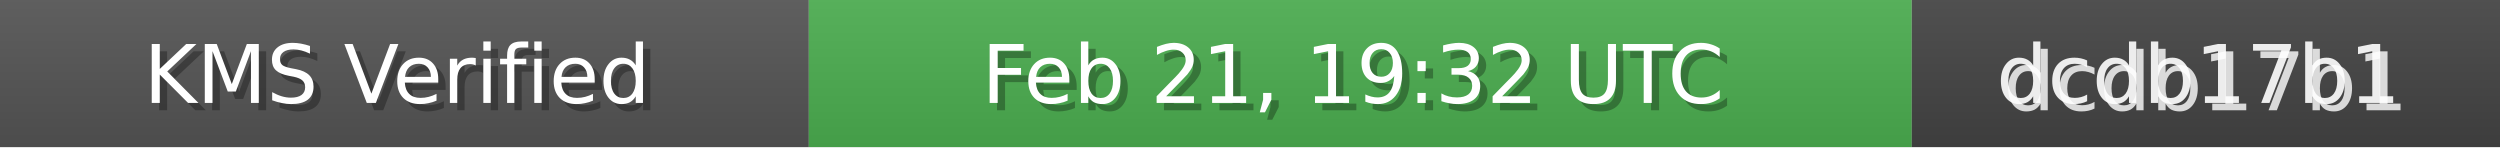
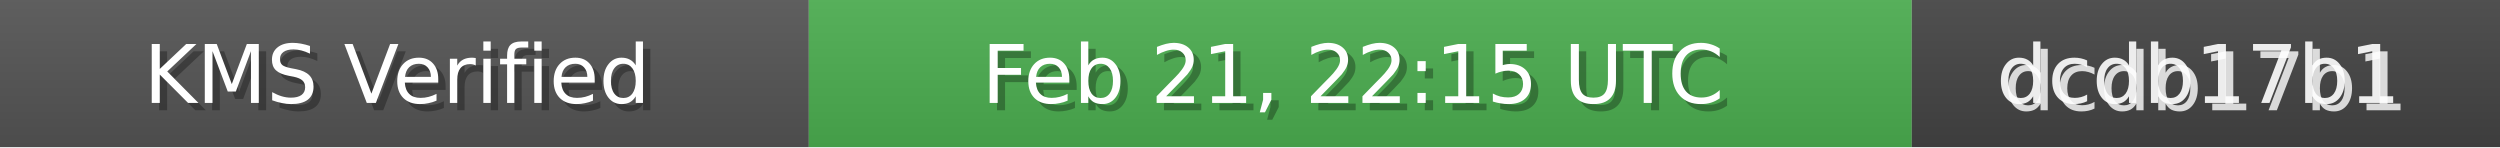
<svg xmlns="http://www.w3.org/2000/svg" width="340" height="20" role="img">
  <linearGradient id="bg" x2="0" y2="100%">
    <stop offset="0" stop-color="#bbb" stop-opacity=".1" />
    <stop offset="1" stop-opacity=".1" />
  </linearGradient>
  <rect width="110" height="20" fill="#555" />
  <rect x="110" width="150" height="20" fill="#4CAF50" />
  <rect x="260" width="80" height="20" fill="#444" />
  <rect width="340" height="20" fill="url(#bg)" />
  <g fill="#fff" text-anchor="middle" font-family="Verdana,Geneva,DejaVu Sans,sans-serif" font-size="11">
    <text x="55" y="15" fill="#000" fill-opacity=".3">KMS Verified</text>
    <text x="54" y="14">KMS Verified</text>
-     <text x="185" y="15" fill="#000" fill-opacity=".3">Feb 21, 19:32 UTC</text>
-     <text x="184" y="14">Feb 21, 19:32 UTC</text>
+     <text x="185" y="15" fill="#000" fill-opacity=".3">Feb 21, 22:15 UTC</text>
+     <text x="184" y="14">Feb 21, 22:15 UTC</text>
    <text x="300" y="15" fill="#fff" fill-opacity=".8">dcdb17b1</text>
    <text x="299" y="14" fill="#fff" fill-opacity=".9">dcdb17b1</text>
  </g>
</svg>
